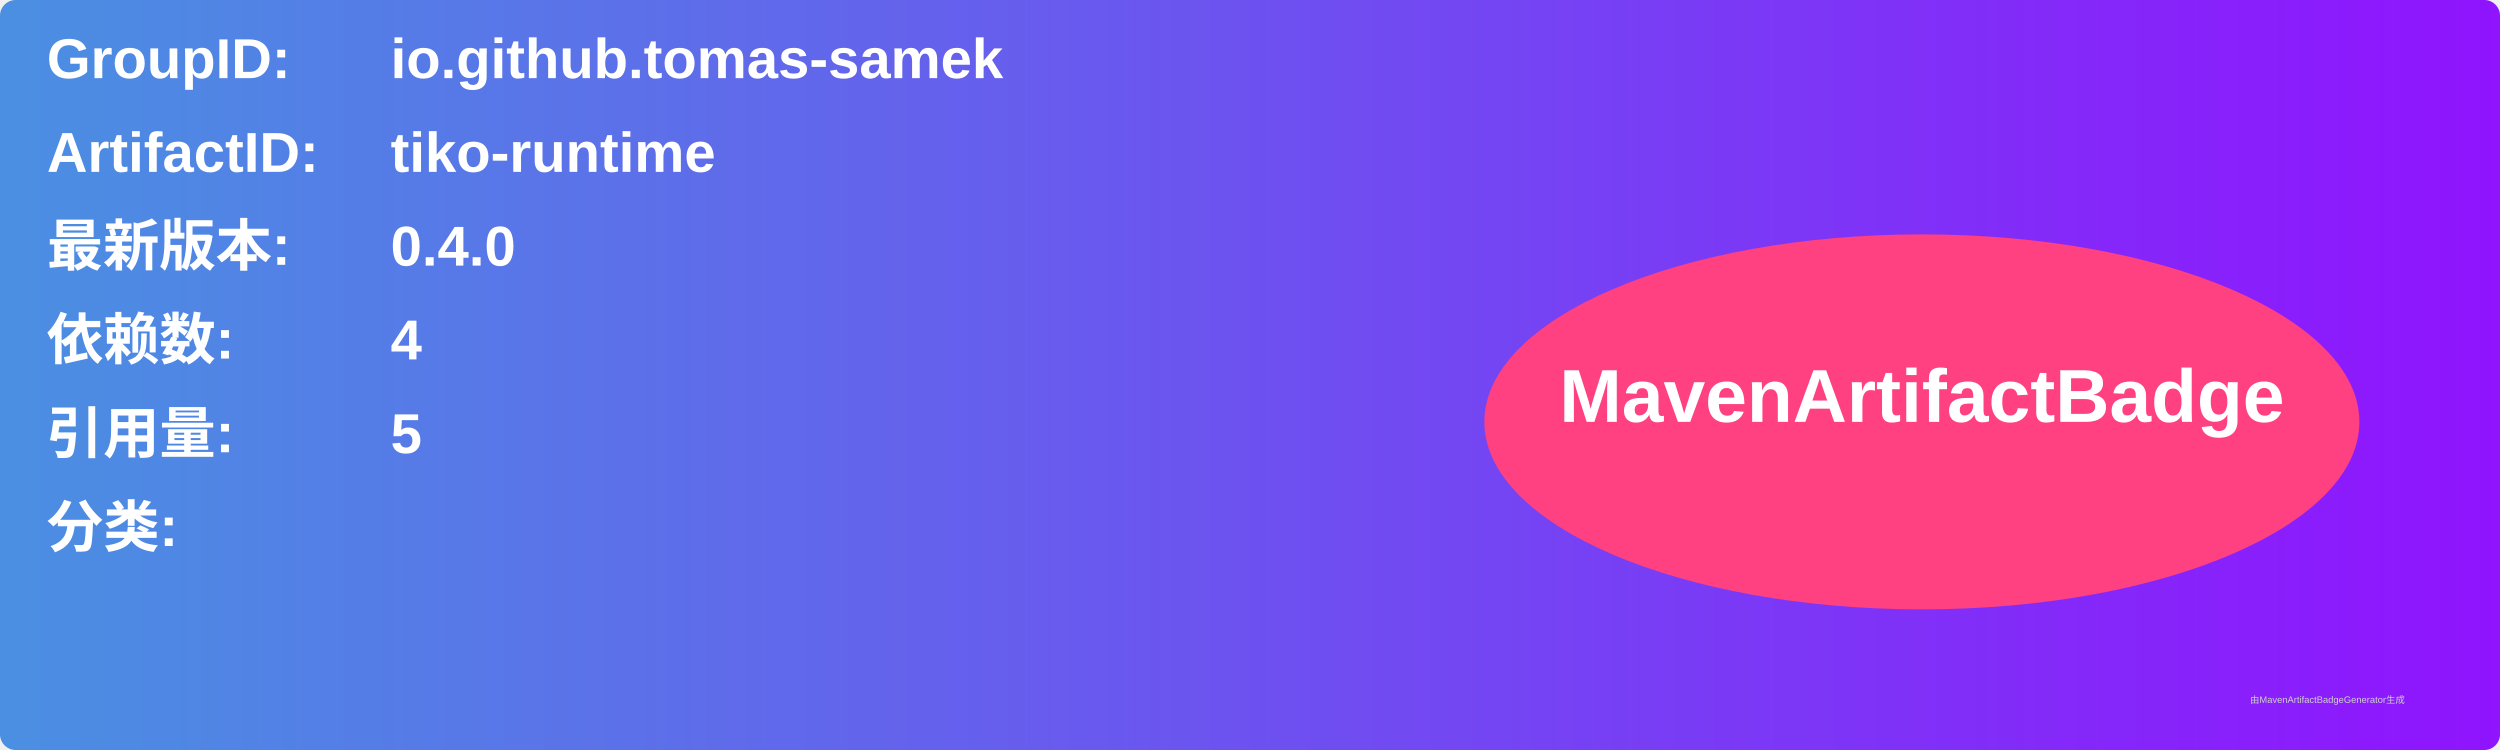
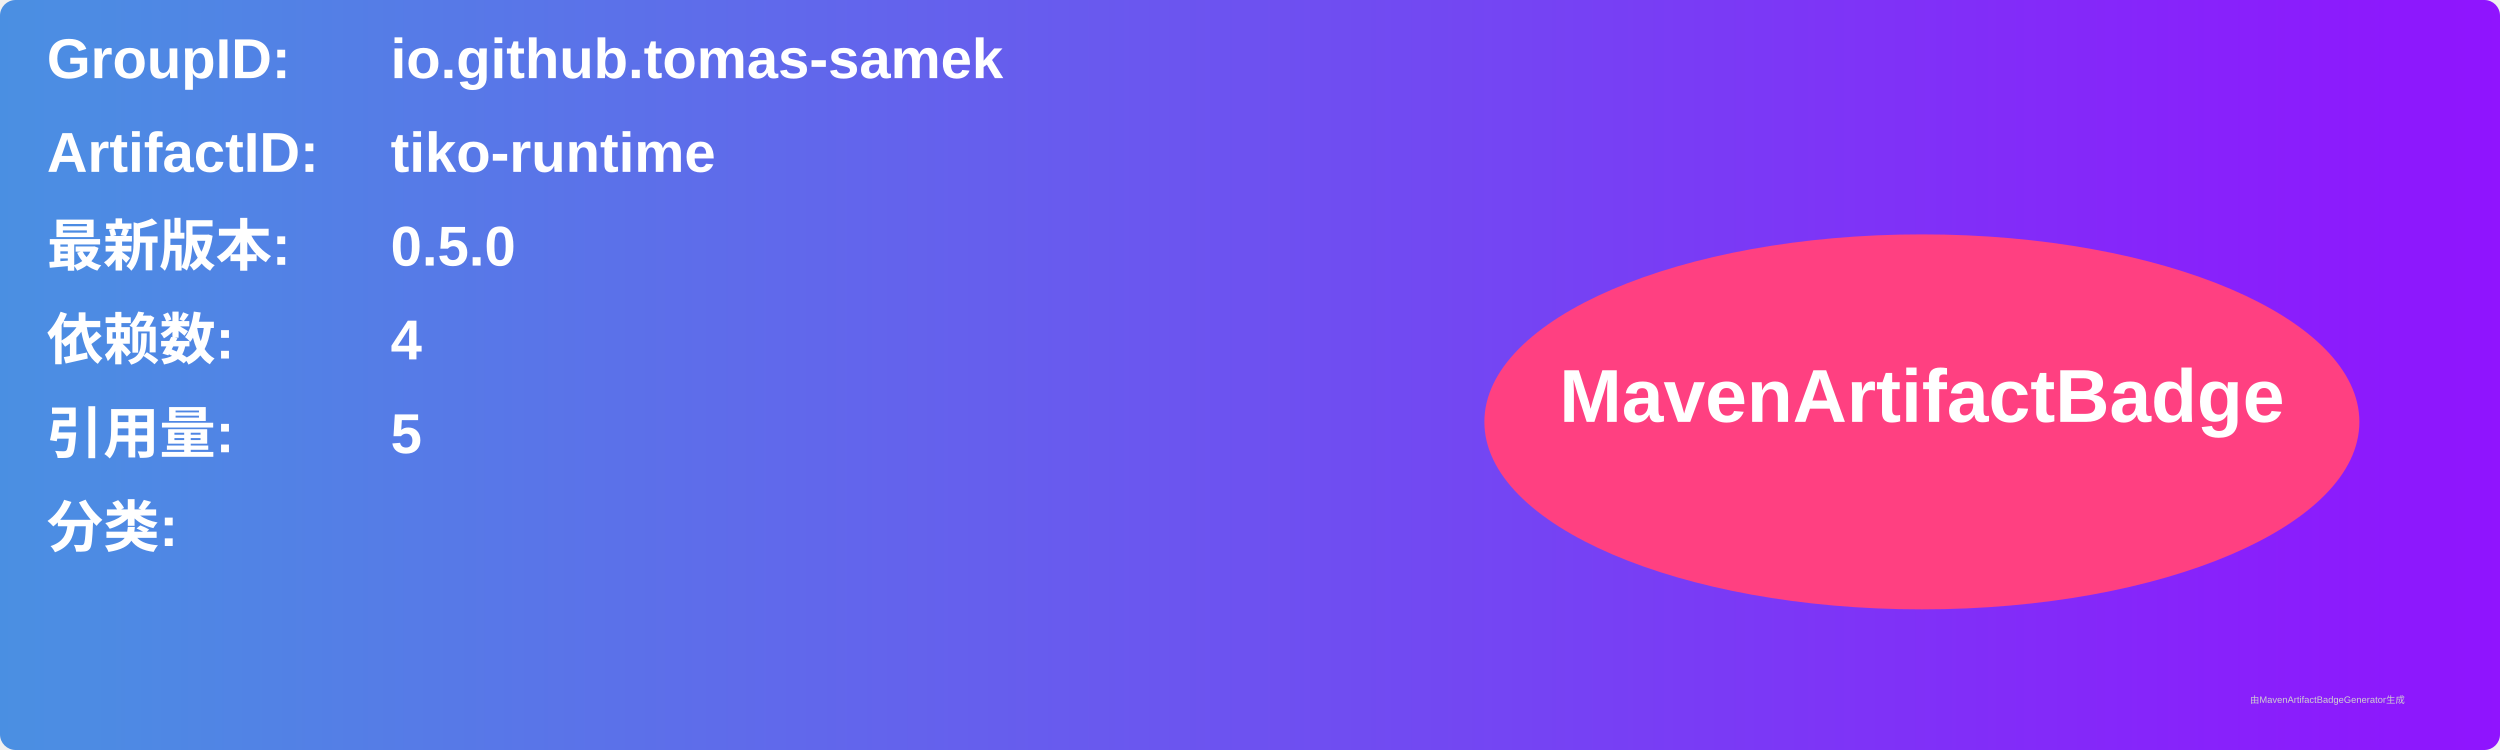
<svg xmlns="http://www.w3.org/2000/svg" width="800" height="240" viewBox="0 0 800 240">
  <linearGradient id="grad" x1="0%" y1="0%" x2="100%" y2="0%">
    <stop offset="0%" stop-color="#4a90e2" />
    <stop offset="100%" stop-color="#9013fe" />
  </linearGradient>
  <rect width="100%" height="100%" rx="5" ry="5" fill="url(#grad)" />
  <g transform="translate(15, 15)">
    <text x="0" y="10" font-family="Arial" font-size="18" fill="white" font-weight="bold" width="260">GroupID:</text>
    <text x="110" y="10" font-family="Arial" font-size="18" fill="white" font-weight="bold" width="460">io.github.tomas-samek</text>
    <text x="0" y="40" font-family="Arial" font-size="18" fill="white" font-weight="bold" width="260">ArtifactID:</text>
    <text x="110" y="40" font-family="Arial" font-size="18" fill="white" font-weight="bold" width="460">tiko-runtime</text>
    <text x="0" y="70" font-family="Arial" font-size="18" fill="white" font-weight="bold">最新版本:</text>
    <text x="110" y="70" font-family="Arial" font-size="18" fill="white" font-weight="bold">
-       <tspan font-weight="bold">0.4.0</tspan>
+       <tspan font-weight="bold">0.5.0</tspan>
    </text>
    <text x="0" y="100" font-family="Arial" font-size="18" fill="white" font-weight="bold">依赖数: </text>
    <text x="110" y="100" font-family="Arial" font-size="18" fill="white">
      <tspan font-weight="bold">4</tspan>
    </text>
    <text x="0" y="130" font-family="Arial" font-size="18" fill="white" font-weight="bold">引用量: </text>
    <text x="110" y="130" font-family="Arial" font-size="18" fill="white">
      <tspan font-weight="bold">5</tspan>
    </text>
    <text x="0" y="160" font-family="Arial" font-size="18" fill="white" font-weight="bold">分类:</text>
    <text x="10" y="190" font-family="Arial" font-size="10" fill="white">
      <tspan font-weight="bold" />
    </text>
    <ellipse cx="600" cy="120" rx="140" ry="60" fill="#ff4081" />
    <text x="600" y="120" text-anchor="middle" font-family="Arial" font-size="24" fill="white" font-weight="bold">MavenArtifactBadge</text>
  </g>
  <text x="720" y="225" font-family="Arial" font-size="3" fill="#d0d0d0">由MavenArtifactBadgeGenerator生成</text>
</svg>
